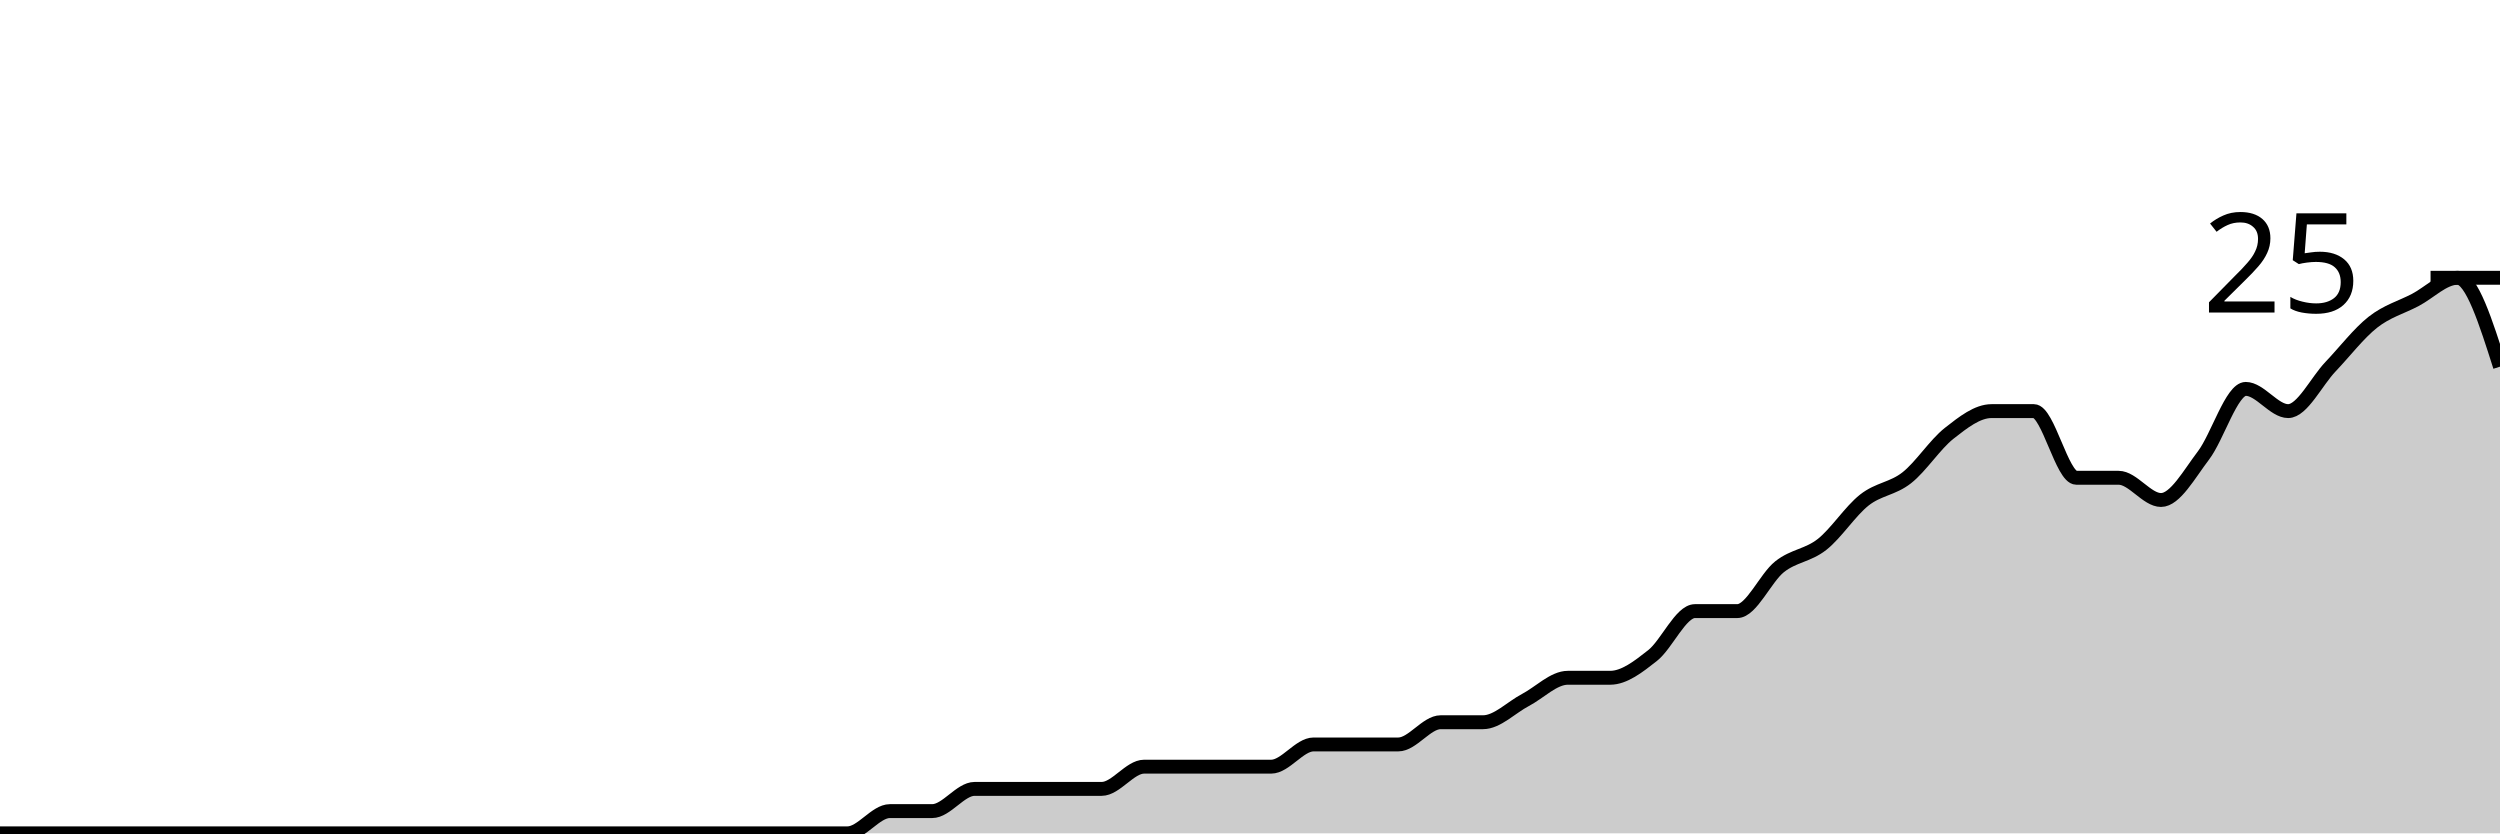
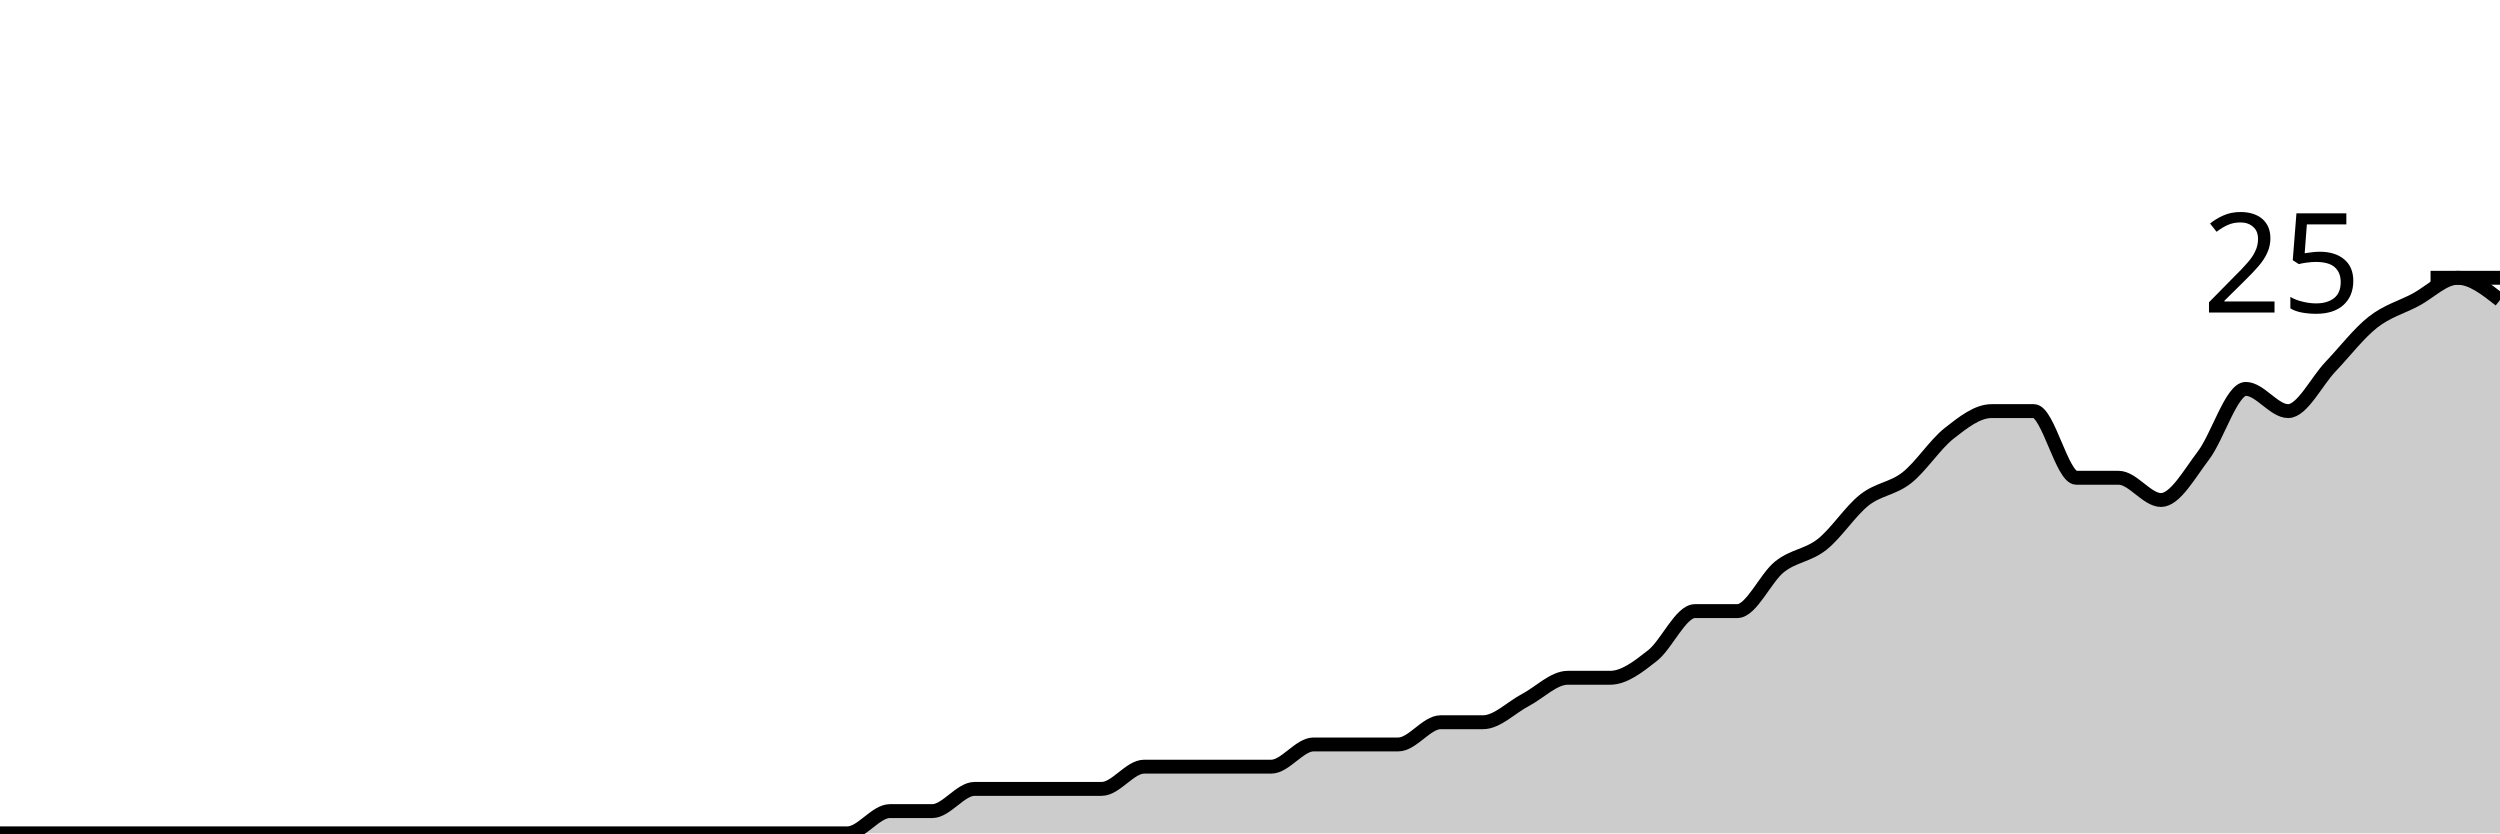
<svg xmlns="http://www.w3.org/2000/svg" viewBox="0 0 180 60">
  <g transform="translate(0,20)">
-     <path class="area" fill="rgba(0, 0, 0, 0.2)" d="M0,40C1.017,40,2.034,40,3.051,40C4.068,40,5.085,40,6.102,40C7.119,40,8.136,40,9.153,40C10.169,40,11.186,40,12.203,40C13.22,40,14.237,40,15.254,40C16.271,40,17.288,40,18.305,40C19.322,40,20.339,40,21.356,40C22.373,40,23.39,40,24.407,40C25.424,40,26.441,40,27.458,40C28.475,40,29.492,40,30.508,40C31.525,40,32.542,40,33.559,40C34.576,40,35.593,40,36.61,40C37.627,40,38.644,40,39.661,40C40.678,40,41.695,40,42.712,40C43.729,40,44.746,40,45.763,40C46.78,40,47.797,40,48.814,40C49.831,40,50.847,40,51.864,40C52.881,40,53.898,40,54.915,40C55.932,40,56.949,40,57.966,40C58.983,40,60,40,61.017,40C62.034,40,63.051,38.4,64.068,38.4C65.085,38.4,66.102,38.4,67.119,38.4C68.136,38.4,69.153,36.8,70.169,36.8C71.186,36.8,72.203,36.8,73.22,36.8C74.237,36.8,75.254,36.8,76.271,36.8C77.288,36.8,78.305,36.8,79.322,36.8C80.339,36.8,81.356,35.2,82.373,35.2C83.39,35.2,84.407,35.2,85.424,35.2C86.441,35.2,87.458,35.2,88.475,35.2C89.492,35.2,90.508,35.2,91.525,35.2C92.542,35.2,93.559,33.6,94.576,33.6C95.593,33.6,96.61,33.6,97.627,33.6C98.644,33.6,99.661,33.6,100.678,33.6C101.695,33.6,102.712,32,103.729,32C104.746,32,105.763,32,106.78,32C107.797,32,108.814,30.933,109.831,30.4C110.847,29.867,111.864,28.8,112.881,28.8C113.898,28.8,114.915,28.8,115.932,28.8C116.949,28.8,117.966,28,118.983,27.2C120,26.4,121.017,24,122.034,24C123.051,24,124.068,24,125.085,24C126.102,24,127.119,21.6,128.136,20.8C129.153,20,130.169,20,131.186,19.2C132.203,18.4,133.22,16.8,134.237,16C135.254,15.2,136.271,15.2,137.288,14.4C138.305,13.6,139.322,12,140.339,11.2C141.356,10.4,142.373,9.6,143.39,9.6C144.407,9.6,145.424,9.6,146.441,9.6C147.458,9.6,148.475,14.4,149.492,14.4C150.508,14.4,151.525,14.4,152.542,14.4C153.559,14.4,154.576,16,155.593,16C156.61,16,157.627,14.133,158.644,12.8C159.661,11.467,160.678,8,161.695,8C162.712,8,163.729,9.6,164.746,9.6C165.763,9.6,166.78,7.467,167.797,6.4C168.814,5.333,169.831,4,170.847,3.2C171.864,2.4,172.881,2.133,173.898,1.6C174.915,1.067,175.932,0,176.949,0C177.966,0,178.983,3.2,180,6.4L180,40C178.983,40,177.966,40,176.949,40C175.932,40,174.915,40,173.898,40C172.881,40,171.864,40,170.847,40C169.831,40,168.814,40,167.797,40C166.78,40,165.763,40,164.746,40C163.729,40,162.712,40,161.695,40C160.678,40,159.661,40,158.644,40C157.627,40,156.61,40,155.593,40C154.576,40,153.559,40,152.542,40C151.525,40,150.508,40,149.492,40C148.475,40,147.458,40,146.441,40C145.424,40,144.407,40,143.39,40C142.373,40,141.356,40,140.339,40C139.322,40,138.305,40,137.288,40C136.271,40,135.254,40,134.237,40C133.22,40,132.203,40,131.186,40C130.169,40,129.153,40,128.136,40C127.119,40,126.102,40,125.085,40C124.068,40,123.051,40,122.034,40C121.017,40,120,40,118.983,40C117.966,40,116.949,40,115.932,40C114.915,40,113.898,40,112.881,40C111.864,40,110.847,40,109.831,40C108.814,40,107.797,40,106.78,40C105.763,40,104.746,40,103.729,40C102.712,40,101.695,40,100.678,40C99.661,40,98.644,40,97.627,40C96.61,40,95.593,40,94.576,40C93.559,40,92.542,40,91.525,40C90.508,40,89.492,40,88.475,40C87.458,40,86.441,40,85.424,40C84.407,40,83.39,40,82.373,40C81.356,40,80.339,40,79.322,40C78.305,40,77.288,40,76.271,40C75.254,40,74.237,40,73.22,40C72.203,40,71.186,40,70.169,40C69.153,40,68.136,40,67.119,40C66.102,40,65.085,40,64.068,40C63.051,40,62.034,40,61.017,40C60,40,58.983,40,57.966,40C56.949,40,55.932,40,54.915,40C53.898,40,52.881,40,51.864,40C50.847,40,49.831,40,48.814,40C47.797,40,46.78,40,45.763,40C44.746,40,43.729,40,42.712,40C41.695,40,40.678,40,39.661,40C38.644,40,37.627,40,36.61,40C35.593,40,34.576,40,33.559,40C32.542,40,31.525,40,30.508,40C29.492,40,28.475,40,27.458,40C26.441,40,25.424,40,24.407,40C23.39,40,22.373,40,21.356,40C20.339,40,19.322,40,18.305,40C17.288,40,16.271,40,15.254,40C14.237,40,13.22,40,12.203,40C11.186,40,10.169,40,9.153,40C8.136,40,7.119,40,6.102,40C5.085,40,4.068,40,3.051,40C2.034,40,1.017,40,0,40Z" />
-     <path class="line" stroke="black" fill="none" d="M0,40C1.017,40,2.034,40,3.051,40C4.068,40,5.085,40,6.102,40C7.119,40,8.136,40,9.153,40C10.169,40,11.186,40,12.203,40C13.22,40,14.237,40,15.254,40C16.271,40,17.288,40,18.305,40C19.322,40,20.339,40,21.356,40C22.373,40,23.39,40,24.407,40C25.424,40,26.441,40,27.458,40C28.475,40,29.492,40,30.508,40C31.525,40,32.542,40,33.559,40C34.576,40,35.593,40,36.61,40C37.627,40,38.644,40,39.661,40C40.678,40,41.695,40,42.712,40C43.729,40,44.746,40,45.763,40C46.78,40,47.797,40,48.814,40C49.831,40,50.847,40,51.864,40C52.881,40,53.898,40,54.915,40C55.932,40,56.949,40,57.966,40C58.983,40,60,40,61.017,40C62.034,40,63.051,38.4,64.068,38.4C65.085,38.4,66.102,38.4,67.119,38.4C68.136,38.4,69.153,36.8,70.169,36.8C71.186,36.8,72.203,36.8,73.22,36.8C74.237,36.8,75.254,36.8,76.271,36.8C77.288,36.8,78.305,36.8,79.322,36.8C80.339,36.8,81.356,35.2,82.373,35.2C83.39,35.2,84.407,35.2,85.424,35.2C86.441,35.2,87.458,35.2,88.475,35.2C89.492,35.2,90.508,35.2,91.525,35.2C92.542,35.2,93.559,33.6,94.576,33.6C95.593,33.6,96.61,33.6,97.627,33.6C98.644,33.6,99.661,33.6,100.678,33.6C101.695,33.6,102.712,32,103.729,32C104.746,32,105.763,32,106.78,32C107.797,32,108.814,30.933,109.831,30.4C110.847,29.867,111.864,28.8,112.881,28.8C113.898,28.8,114.915,28.8,115.932,28.8C116.949,28.8,117.966,28,118.983,27.2C120,26.4,121.017,24,122.034,24C123.051,24,124.068,24,125.085,24C126.102,24,127.119,21.6,128.136,20.8C129.153,20,130.169,20,131.186,19.2C132.203,18.4,133.22,16.8,134.237,16C135.254,15.2,136.271,15.2,137.288,14.4C138.305,13.6,139.322,12,140.339,11.2C141.356,10.4,142.373,9.6,143.39,9.6C144.407,9.6,145.424,9.6,146.441,9.6C147.458,9.6,148.475,14.4,149.492,14.4C150.508,14.4,151.525,14.4,152.542,14.4C153.559,14.4,154.576,16,155.593,16C156.61,16,157.627,14.133,158.644,12.8C159.661,11.467,160.678,8,161.695,8C162.712,8,163.729,9.6,164.746,9.6C165.763,9.6,166.78,7.467,167.797,6.4C168.814,5.333,169.831,4,170.847,3.2C171.864,2.4,172.881,2.133,173.898,1.6C174.915,1.067,175.932,0,176.949,0C177.966,0,178.983,3.2,180,6.4" />
+     <path class="area" fill="rgba(0, 0, 0, 0.2)" d="M0,40C1.017,40,2.034,40,3.051,40C4.068,40,5.085,40,6.102,40C7.119,40,8.136,40,9.153,40C10.169,40,11.186,40,12.203,40C13.22,40,14.237,40,15.254,40C16.271,40,17.288,40,18.305,40C19.322,40,20.339,40,21.356,40C22.373,40,23.39,40,24.407,40C25.424,40,26.441,40,27.458,40C28.475,40,29.492,40,30.508,40C31.525,40,32.542,40,33.559,40C34.576,40,35.593,40,36.61,40C37.627,40,38.644,40,39.661,40C40.678,40,41.695,40,42.712,40C43.729,40,44.746,40,45.763,40C46.78,40,47.797,40,48.814,40C49.831,40,50.847,40,51.864,40C52.881,40,53.898,40,54.915,40C55.932,40,56.949,40,57.966,40C58.983,40,60,40,61.017,40C62.034,40,63.051,38.4,64.068,38.4C65.085,38.4,66.102,38.4,67.119,38.4C68.136,38.4,69.153,36.8,70.169,36.8C71.186,36.8,72.203,36.8,73.22,36.8C74.237,36.8,75.254,36.8,76.271,36.8C77.288,36.8,78.305,36.8,79.322,36.8C80.339,36.8,81.356,35.2,82.373,35.2C83.39,35.2,84.407,35.2,85.424,35.2C86.441,35.2,87.458,35.2,88.475,35.2C89.492,35.2,90.508,35.2,91.525,35.2C92.542,35.2,93.559,33.6,94.576,33.6C95.593,33.6,96.61,33.6,97.627,33.6C98.644,33.6,99.661,33.6,100.678,33.6C101.695,33.6,102.712,32,103.729,32C104.746,32,105.763,32,106.78,32C107.797,32,108.814,30.933,109.831,30.4C110.847,29.867,111.864,28.8,112.881,28.8C113.898,28.8,114.915,28.8,115.932,28.8C116.949,28.8,117.966,28,118.983,27.2C120,26.4,121.017,24,122.034,24C123.051,24,124.068,24,125.085,24C126.102,24,127.119,21.6,128.136,20.8C129.153,20,130.169,20,131.186,19.2C132.203,18.4,133.22,16.8,134.237,16C135.254,15.2,136.271,15.2,137.288,14.4C138.305,13.6,139.322,12,140.339,11.2C141.356,10.4,142.373,9.6,143.39,9.6C144.407,9.6,145.424,9.6,146.441,9.6C147.458,9.6,148.475,14.4,149.492,14.4C150.508,14.4,151.525,14.4,152.542,14.4C153.559,14.4,154.576,16,155.593,16C156.61,16,157.627,14.133,158.644,12.8C159.661,11.467,160.678,8,161.695,8C162.712,8,163.729,9.6,164.746,9.6C165.763,9.6,166.78,7.467,167.797,6.4C168.814,5.333,169.831,4,170.847,3.2C171.864,2.4,172.881,2.133,173.898,1.6C174.915,1.067,175.932,0,176.949,0C177.966,0,178.983,0.8,180,1.6L180,40C178.983,40,177.966,40,176.949,40C175.932,40,174.915,40,173.898,40C172.881,40,171.864,40,170.847,40C169.831,40,168.814,40,167.797,40C166.78,40,165.763,40,164.746,40C163.729,40,162.712,40,161.695,40C160.678,40,159.661,40,158.644,40C157.627,40,156.61,40,155.593,40C154.576,40,153.559,40,152.542,40C151.525,40,150.508,40,149.492,40C148.475,40,147.458,40,146.441,40C145.424,40,144.407,40,143.39,40C142.373,40,141.356,40,140.339,40C139.322,40,138.305,40,137.288,40C136.271,40,135.254,40,134.237,40C133.22,40,132.203,40,131.186,40C130.169,40,129.153,40,128.136,40C127.119,40,126.102,40,125.085,40C124.068,40,123.051,40,122.034,40C121.017,40,120,40,118.983,40C117.966,40,116.949,40,115.932,40C114.915,40,113.898,40,112.881,40C111.864,40,110.847,40,109.831,40C108.814,40,107.797,40,106.78,40C105.763,40,104.746,40,103.729,40C102.712,40,101.695,40,100.678,40C99.661,40,98.644,40,97.627,40C96.61,40,95.593,40,94.576,40C93.559,40,92.542,40,91.525,40C90.508,40,89.492,40,88.475,40C87.458,40,86.441,40,85.424,40C84.407,40,83.39,40,82.373,40C81.356,40,80.339,40,79.322,40C78.305,40,77.288,40,76.271,40C75.254,40,74.237,40,73.22,40C72.203,40,71.186,40,70.169,40C69.153,40,68.136,40,67.119,40C66.102,40,65.085,40,64.068,40C63.051,40,62.034,40,61.017,40C60,40,58.983,40,57.966,40C56.949,40,55.932,40,54.915,40C53.898,40,52.881,40,51.864,40C50.847,40,49.831,40,48.814,40C47.797,40,46.78,40,45.763,40C44.746,40,43.729,40,42.712,40C41.695,40,40.678,40,39.661,40C38.644,40,37.627,40,36.61,40C35.593,40,34.576,40,33.559,40C32.542,40,31.525,40,30.508,40C29.492,40,28.475,40,27.458,40C26.441,40,25.424,40,24.407,40C23.39,40,22.373,40,21.356,40C20.339,40,19.322,40,18.305,40C17.288,40,16.271,40,15.254,40C14.237,40,13.22,40,12.203,40C11.186,40,10.169,40,9.153,40C8.136,40,7.119,40,6.102,40C5.085,40,4.068,40,3.051,40C2.034,40,1.017,40,0,40Z" />
+     <path class="line" stroke="black" fill="none" d="M0,40C1.017,40,2.034,40,3.051,40C4.068,40,5.085,40,6.102,40C7.119,40,8.136,40,9.153,40C10.169,40,11.186,40,12.203,40C13.22,40,14.237,40,15.254,40C16.271,40,17.288,40,18.305,40C19.322,40,20.339,40,21.356,40C22.373,40,23.39,40,24.407,40C25.424,40,26.441,40,27.458,40C28.475,40,29.492,40,30.508,40C31.525,40,32.542,40,33.559,40C34.576,40,35.593,40,36.61,40C37.627,40,38.644,40,39.661,40C40.678,40,41.695,40,42.712,40C43.729,40,44.746,40,45.763,40C46.78,40,47.797,40,48.814,40C49.831,40,50.847,40,51.864,40C52.881,40,53.898,40,54.915,40C55.932,40,56.949,40,57.966,40C58.983,40,60,40,61.017,40C62.034,40,63.051,38.4,64.068,38.4C65.085,38.4,66.102,38.4,67.119,38.4C68.136,38.4,69.153,36.8,70.169,36.8C71.186,36.8,72.203,36.8,73.22,36.8C74.237,36.8,75.254,36.8,76.271,36.8C77.288,36.8,78.305,36.8,79.322,36.8C80.339,36.8,81.356,35.2,82.373,35.2C83.39,35.2,84.407,35.2,85.424,35.2C86.441,35.2,87.458,35.2,88.475,35.2C89.492,35.2,90.508,35.2,91.525,35.2C92.542,35.2,93.559,33.6,94.576,33.6C95.593,33.6,96.61,33.6,97.627,33.6C98.644,33.6,99.661,33.6,100.678,33.6C101.695,33.6,102.712,32,103.729,32C104.746,32,105.763,32,106.78,32C107.797,32,108.814,30.933,109.831,30.4C110.847,29.867,111.864,28.8,112.881,28.8C113.898,28.8,114.915,28.8,115.932,28.8C116.949,28.8,117.966,28,118.983,27.2C120,26.4,121.017,24,122.034,24C123.051,24,124.068,24,125.085,24C126.102,24,127.119,21.6,128.136,20.8C129.153,20,130.169,20,131.186,19.2C132.203,18.4,133.22,16.8,134.237,16C135.254,15.2,136.271,15.2,137.288,14.4C138.305,13.6,139.322,12,140.339,11.2C141.356,10.4,142.373,9.6,143.39,9.6C144.407,9.6,145.424,9.6,146.441,9.6C147.458,9.6,148.475,14.4,149.492,14.4C150.508,14.4,151.525,14.4,152.542,14.4C153.559,14.4,154.576,16,155.593,16C156.61,16,157.627,14.133,158.644,12.8C159.661,11.467,160.678,8,161.695,8C162.712,8,163.729,9.6,164.746,9.6C165.763,9.6,166.78,7.467,167.797,6.4C168.814,5.333,169.831,4,170.847,3.2C171.864,2.4,172.881,2.133,173.898,1.6C174.915,1.067,175.932,0,176.949,0C177.966,0,178.983,0.8,180,1.6" />
    <path class="axis-ceiling" stroke-width="1" stroke="black" fill="none" d="M175,0L180,0" />
    <text class="axis-ceiling-label" font-family="sans-serif" text-anchor="end" font-size="10px" x="170" y="2.5">25</text>
  </g>
</svg>
